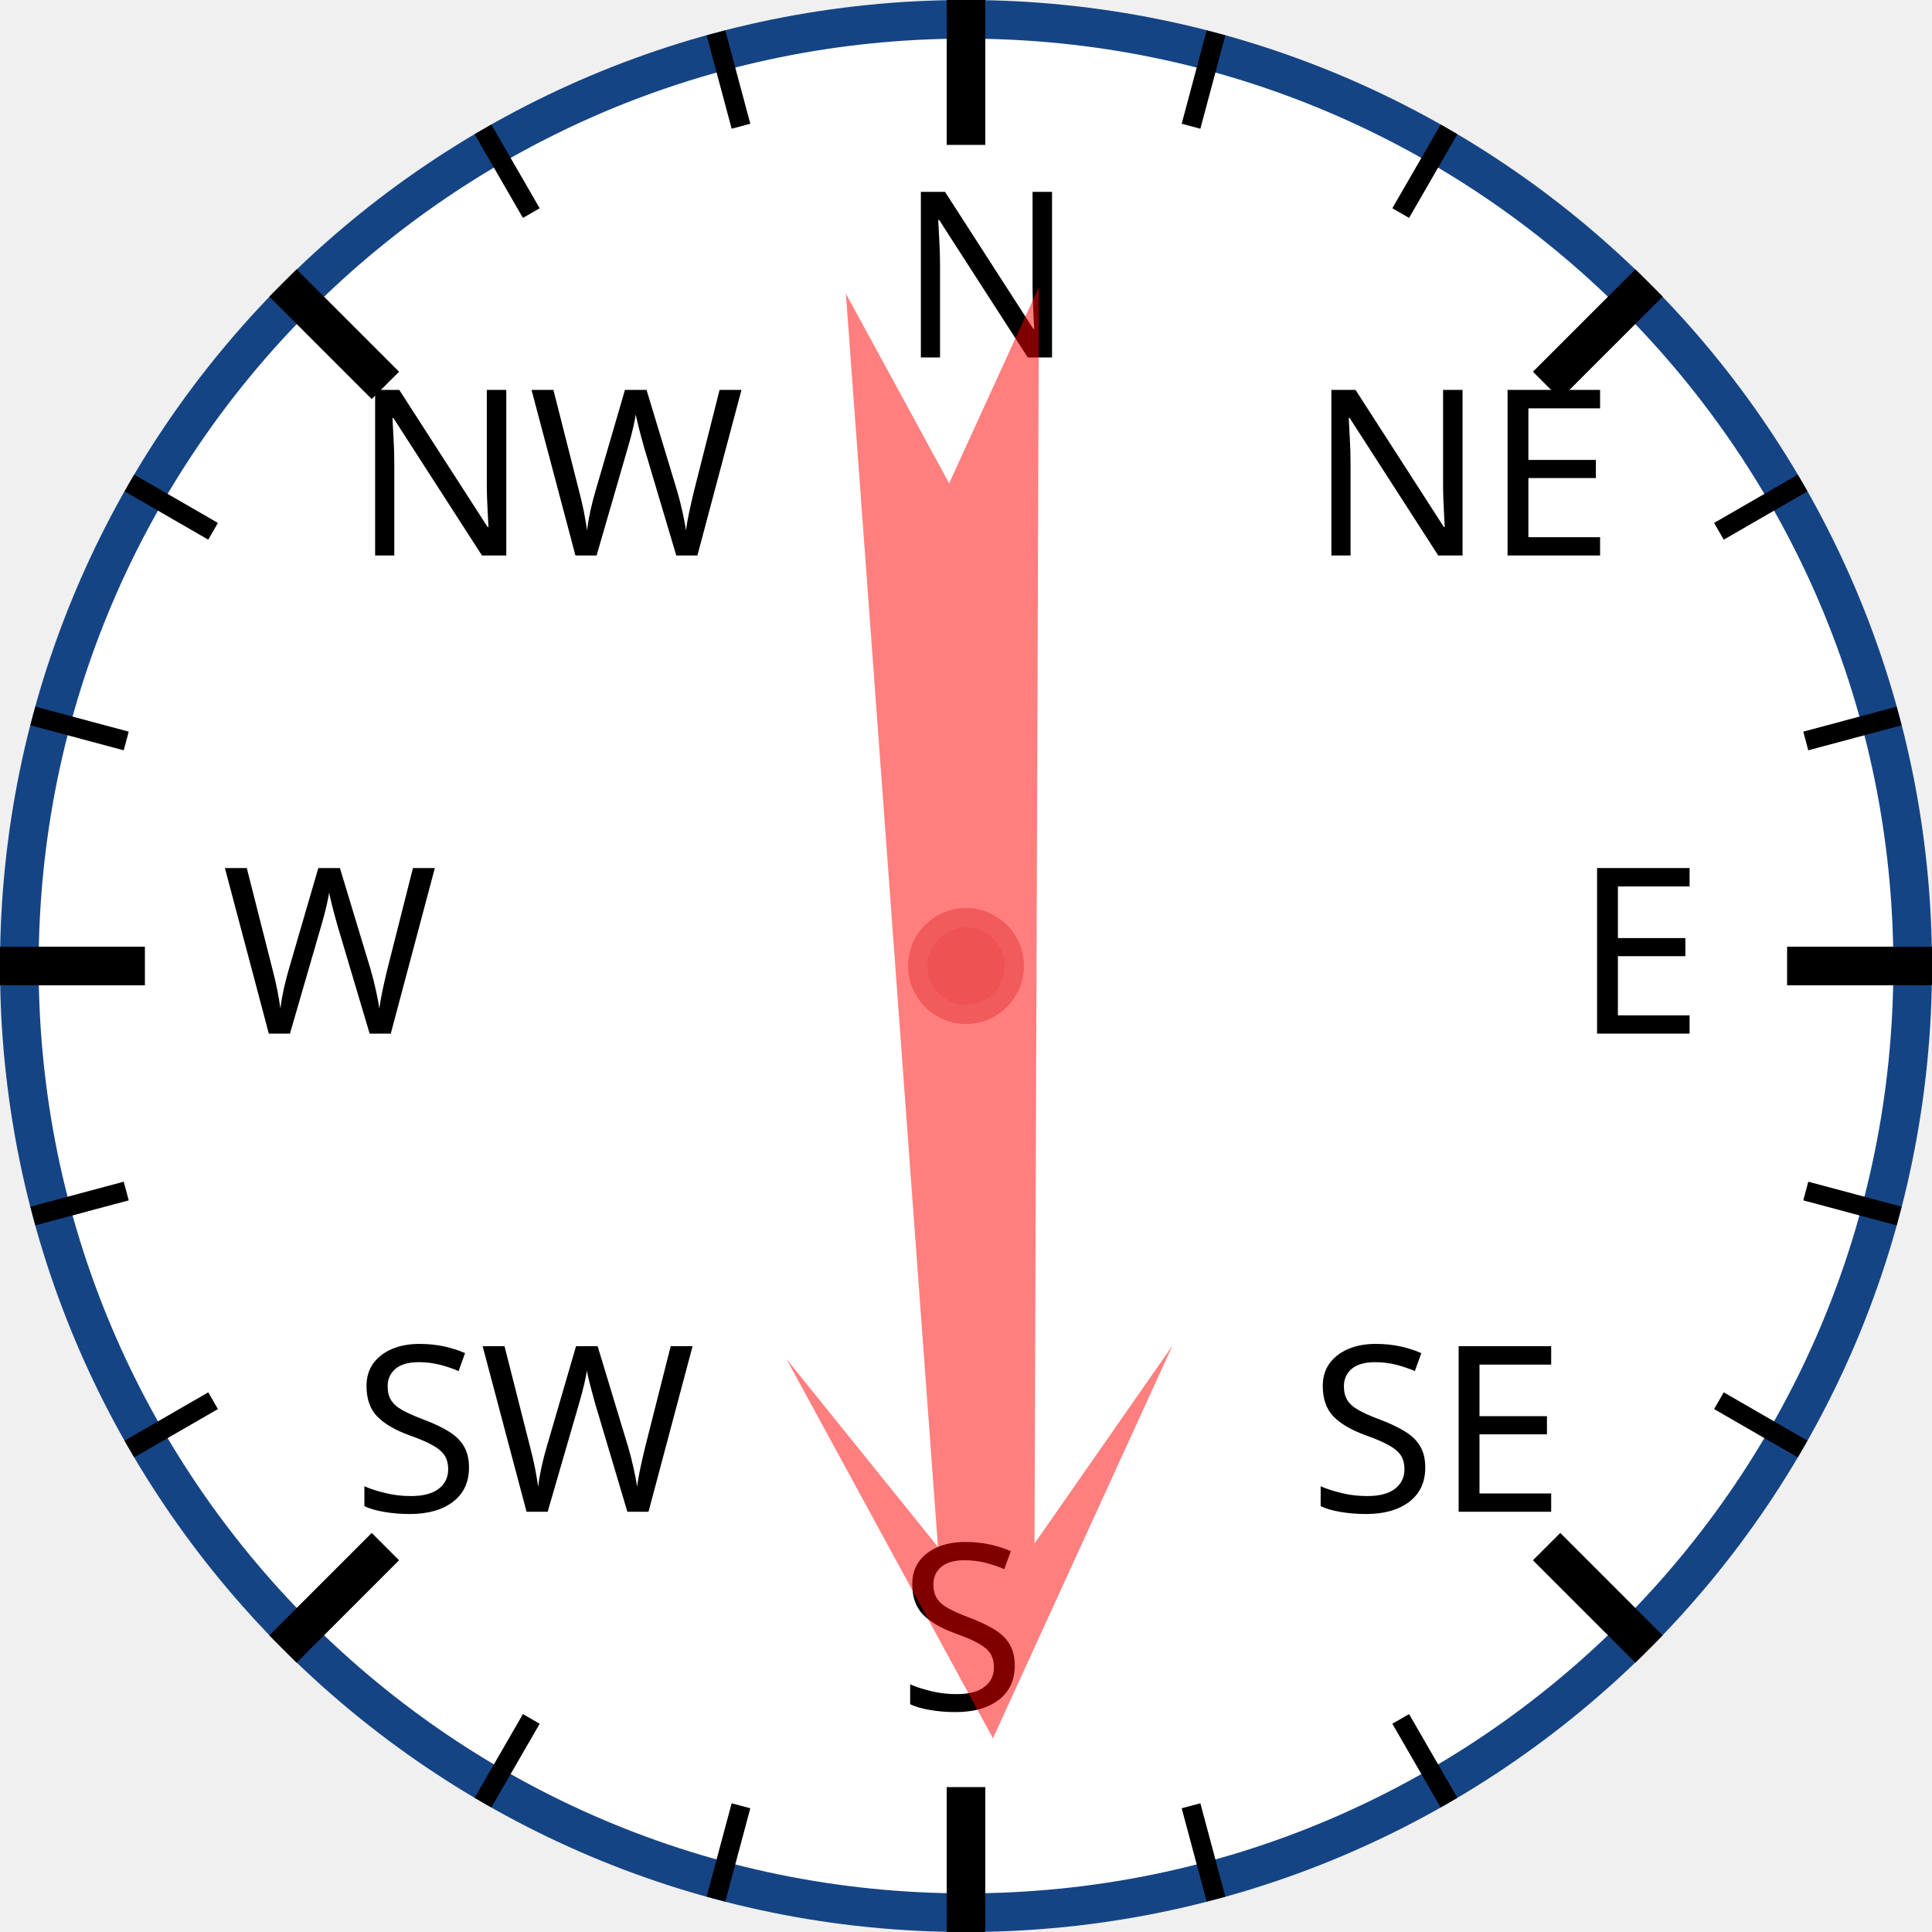
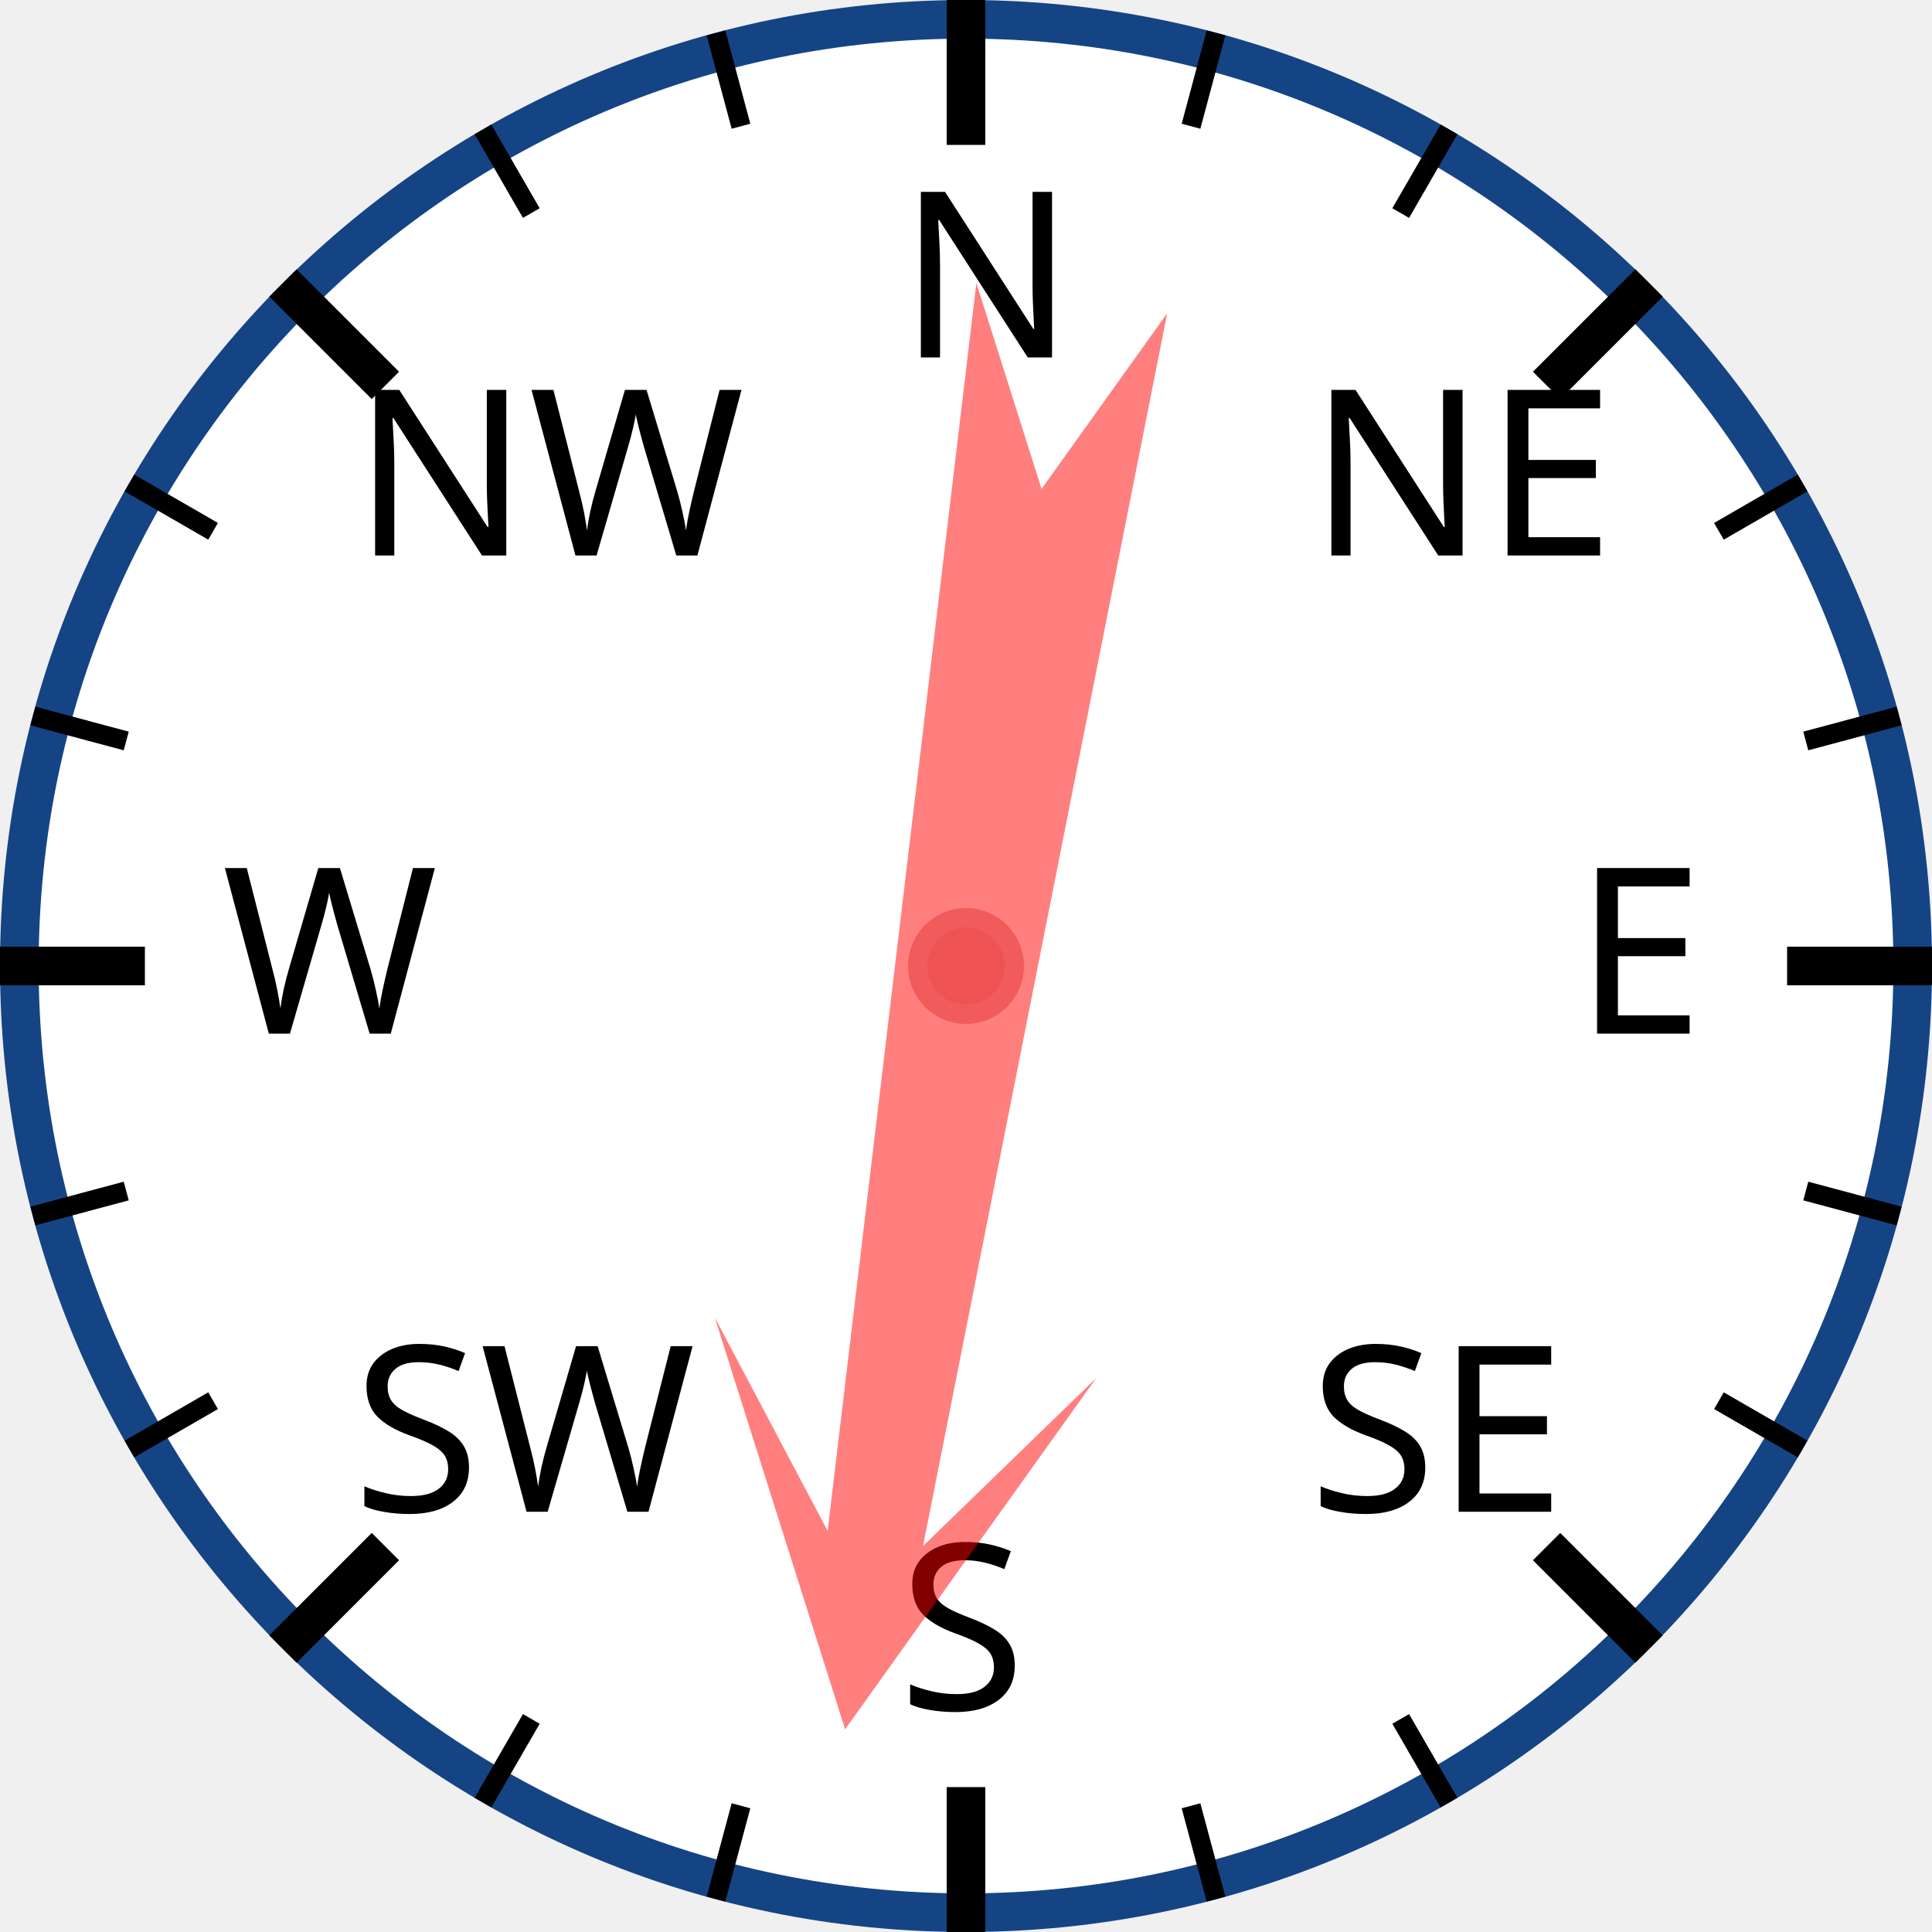
<svg xmlns="http://www.w3.org/2000/svg" width="120px" height="120px" viewBox="0 0 200 200">
  <circle cx="100" cy="100" r="98" style="fill: white; stroke: #154485; stroke-width: 4;" />
  <text x="93.0" y="37.0" style="font-family: sans-serif; font-size: 18pt;">N</text>
  <line x1="100.0" y1="0.0" x2="100.0" y2="15.0" style="stroke: black; stroke-width: 4;" />
  <line x1="74.118" y1="3.407" x2="76.706" y2="13.067" style="stroke: black; stroke-width: 2;" />
  <line x1="50" y1="13.397" x2="55" y2="22.058" style="stroke: black; stroke-width: 2;" />
  <text x="36.503" y="57.503" style="font-family: sans-serif; font-size: 18pt;">NW</text>
  <line x1="29.289" y1="29.289" x2="39.896" y2="39.896" style="stroke: black; stroke-width: 4;" />
  <line x1="13.397" y1="50" x2="22.058" y2="55" style="stroke: black; stroke-width: 2;" />
  <line x1="3.407" y1="74.118" x2="13.067" y2="76.706" style="stroke: black; stroke-width: 2;" />
  <text x="23.0" y="107.0" style="font-family: sans-serif; font-size: 18pt;">W</text>
  <line x1="0.0" y1="100.0" x2="15.0" y2="100.0" style="stroke: black; stroke-width: 4;" />
  <line x1="3.407" y1="125.882" x2="13.067" y2="123.294" style="stroke: black; stroke-width: 2;" />
  <line x1="13.397" y1="150" x2="22.058" y2="145" style="stroke: black; stroke-width: 2;" />
  <text x="36.503" y="156.497" style="font-family: sans-serif; font-size: 18pt;">SW</text>
  <line x1="29.289" y1="170.711" x2="39.896" y2="160.104" style="stroke: black; stroke-width: 4;" />
  <line x1="50" y1="186.603" x2="55" y2="177.942" style="stroke: black; stroke-width: 2;" />
  <line x1="74.118" y1="196.593" x2="76.706" y2="186.933" style="stroke: black; stroke-width: 2;" />
  <text x="93" y="177.0" style="font-family: sans-serif; font-size: 18pt;">S</text>
  <line x1="100" y1="200.0" x2="100" y2="185.0" style="stroke: black; stroke-width: 4;" />
  <line x1="125.882" y1="196.593" x2="123.294" y2="186.933" style="stroke: black; stroke-width: 2;" />
  <line x1="150.0" y1="186.603" x2="145.0" y2="177.942" style="stroke: black; stroke-width: 2;" />
  <text x="135.497" y="156.497" style="font-family: sans-serif; font-size: 18pt;">SE</text>
  <line x1="170.711" y1="170.711" x2="160.104" y2="160.104" style="stroke: black; stroke-width: 4;" />
  <line x1="186.603" y1="150" x2="177.942" y2="145" style="stroke: black; stroke-width: 2;" />
  <line x1="196.593" y1="125.882" x2="186.933" y2="123.294" style="stroke: black; stroke-width: 2;" />
  <text x="163.0" y="107" style="font-family: sans-serif; font-size: 18pt;">E</text>
  <line x1="200.0" y1="100" x2="185.0" y2="100" style="stroke: black; stroke-width: 4;" />
  <line x1="196.593" y1="74.118" x2="186.933" y2="76.706" style="stroke: black; stroke-width: 2;" />
  <line x1="186.603" y1="50" x2="177.942" y2="55" style="stroke: black; stroke-width: 2;" />
  <text x="135.497" y="57.503" style="font-family: sans-serif; font-size: 18pt;">NE</text>
  <line x1="170.711" y1="29.289" x2="160.104" y2="39.896" style="stroke: black; stroke-width: 4;" />
  <line x1="150" y1="13.397" x2="145" y2="22.058" style="stroke: black; stroke-width: 2;" />
  <line x1="125.882" y1="3.407" x2="123.294" y2="13.067" style="stroke: black; stroke-width: 2;" />
-   <polygon points="100 20 120 60 105 40 110 170 100 150 90 170 95 40 80 60" style="fill: red; fill-opacity: 0.5;" transform="rotate(178,100,100)" />
+   <polygon points="100 20 120 60 105 40 110 170 100 150 90 170 95 40 80 60" style="fill: red; fill-opacity: 0.5;" transform="rotate(189,100,100)" />
  <circle cx="100" cy="100" r="5" style="fill: #EE5252; stroke: #F25B5B; stroke-width: 2;" />
</svg>
